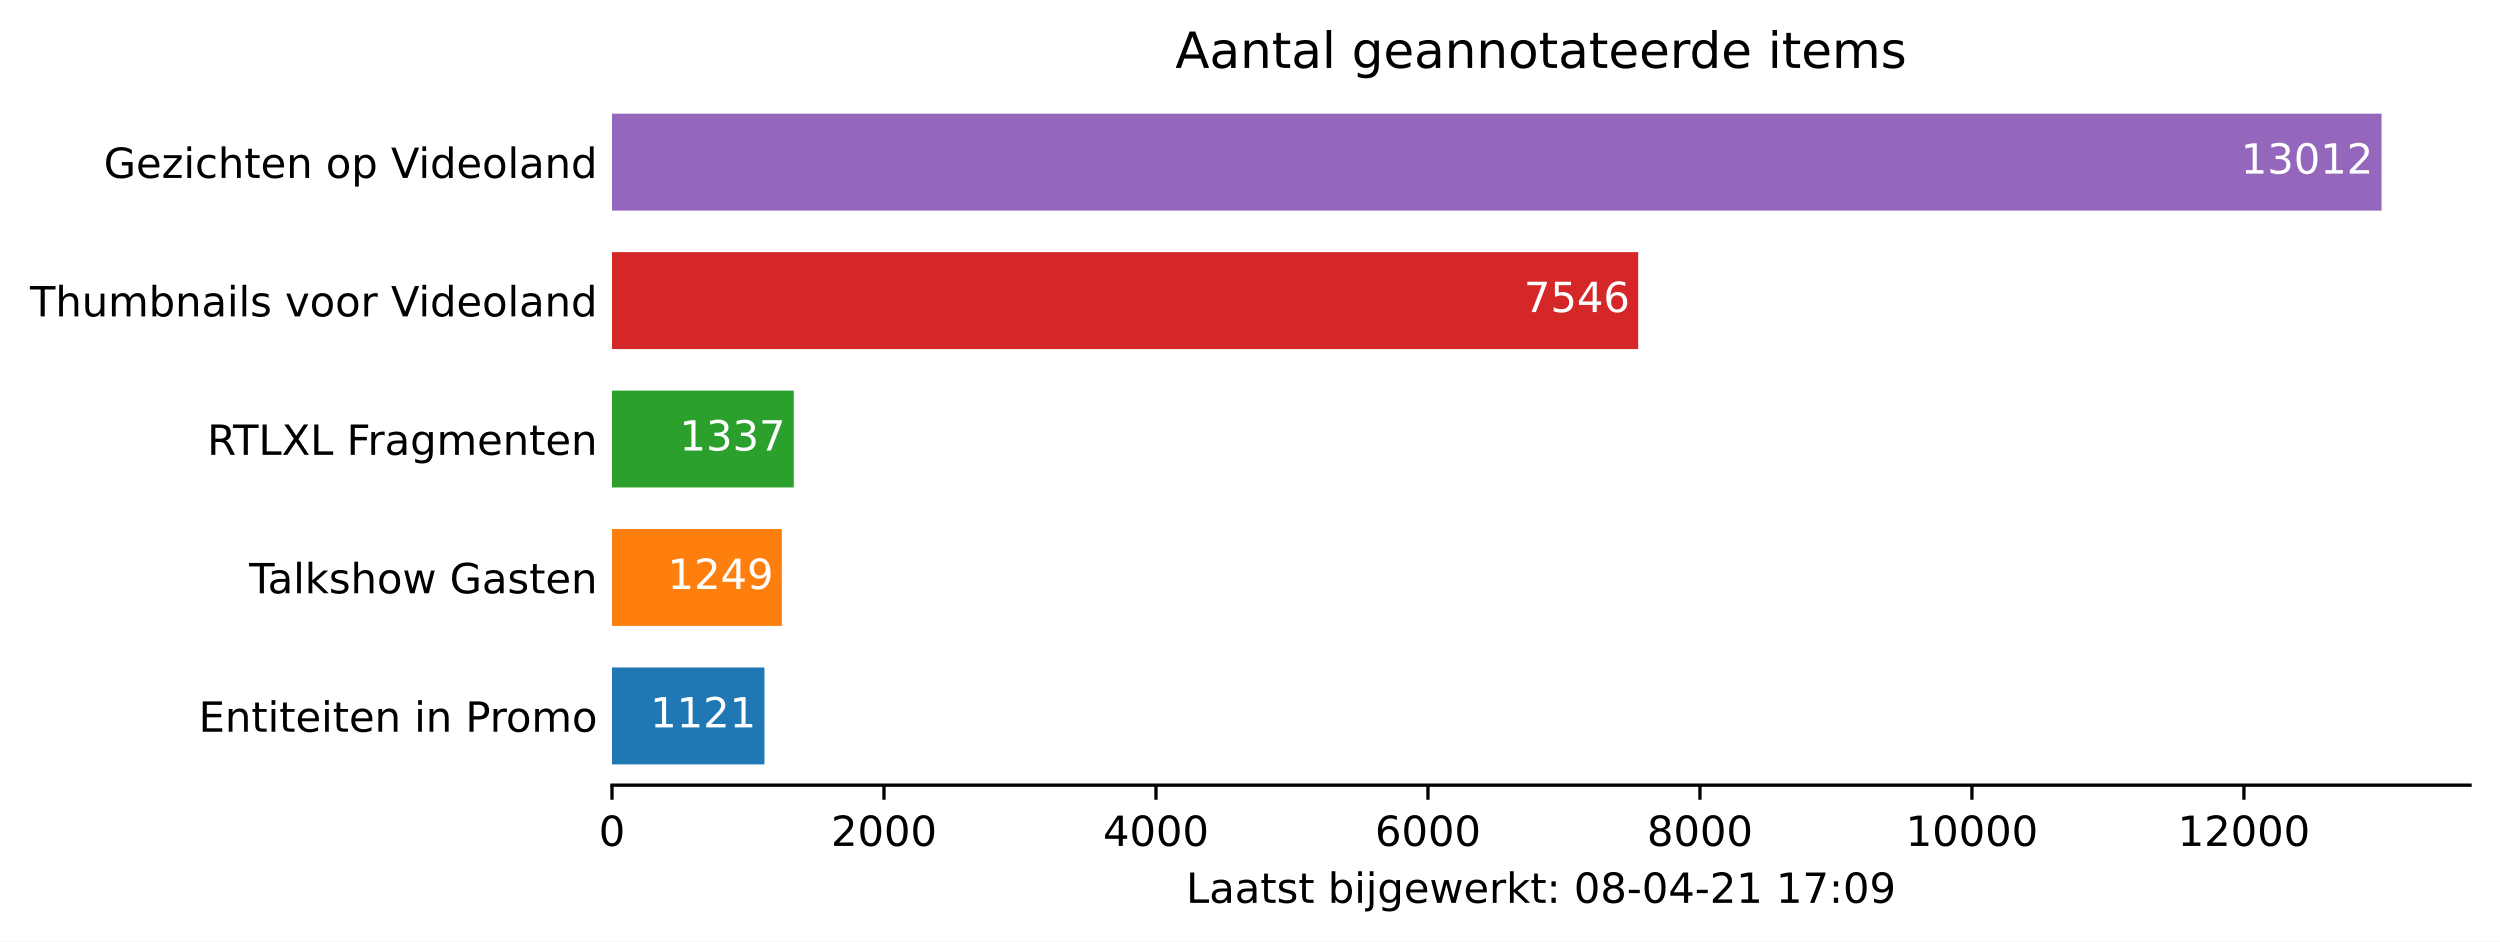
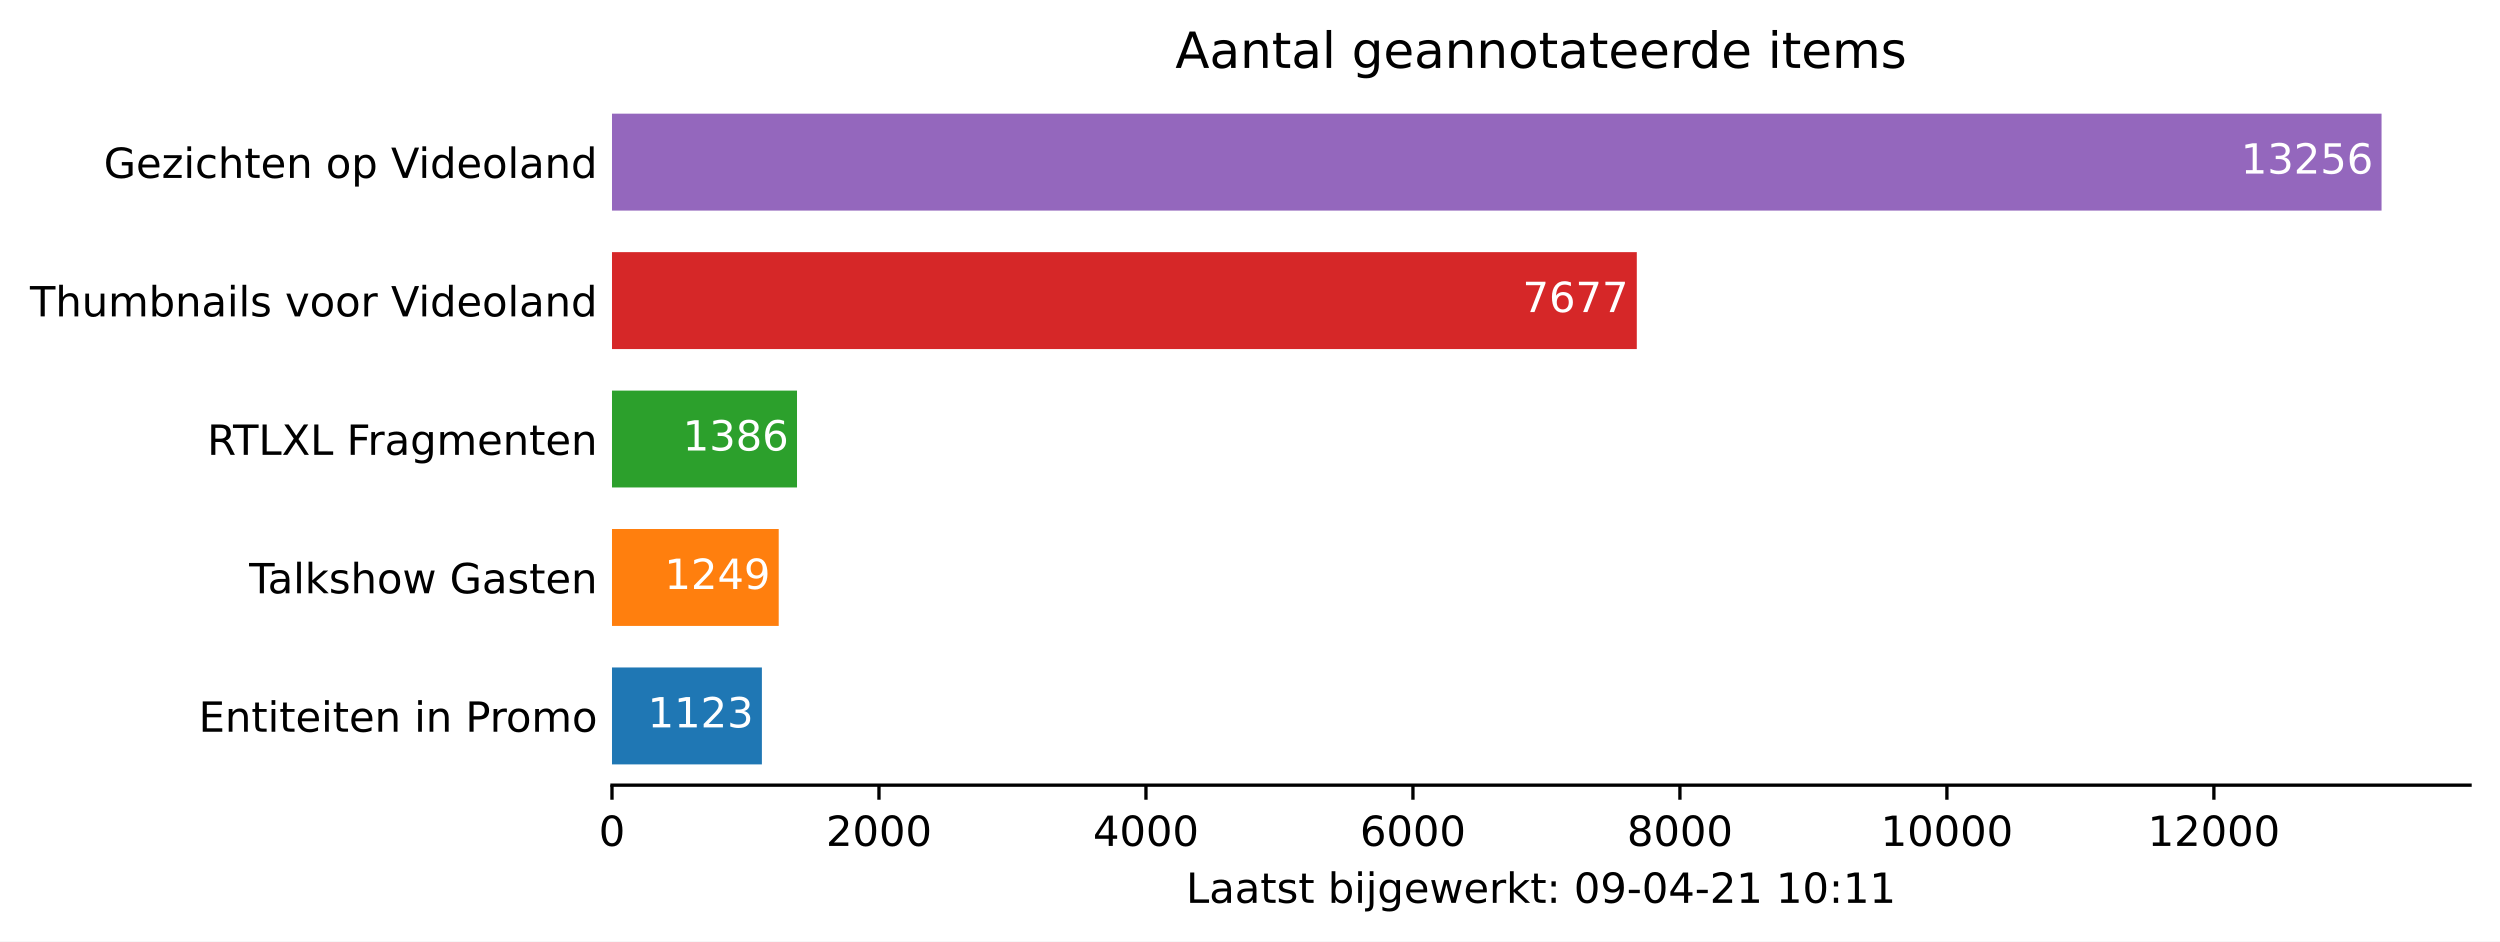
<svg xmlns="http://www.w3.org/2000/svg" xmlns:xlink="http://www.w3.org/1999/xlink" height="226.194pt" version="1.1" viewBox="0 0 600.633 226.194" width="600.633pt">
  <defs>
    <style type="text/css">*{stroke-linecap:butt;stroke-linejoin:round;}</style>
  </defs>
  <g id="figure_1">
    <g id="patch_1">
      <path d="M 0 226.194  L 600.633 226.194  L 600.633 0  L 0 0  z " style="fill:#ffffff;" />
    </g>
    <g id="axes_1">
      <g id="patch_2">
        <path d="M 147.033 188.638  L 593.433 188.638  L 593.433 22.318  L 147.033 22.318  z " style="fill:#ffffff;" />
      </g>
      <g id="patch_3">
-         <path clip-path="url(#pc94a359657)" d="M 147.033 183.649  L 183.659 183.649  L 183.659 160.364  L 147.033 160.364  z " style="fill:#1f77b4;" />
+         <path clip-path="url(#p5ee55d9b20)" d="M 147.033 183.649  L 183.049 183.649  L 183.049 160.364  L 147.033 160.364  z " style="fill:#1f77b4;" />
      </g>
      <g id="patch_4">
-         <path clip-path="url(#pc94a359657)" d="M 147.033 150.385  L 187.842 150.385  L 187.842 127.1  L 147.033 127.1  z " style="fill:#ff7f0e;" />
+         <path clip-path="url(#p5ee55d9b20)" d="M 147.033 150.385  L 187.09 150.385  L 187.09 127.1  L 147.033 127.1  z " style="fill:#ff7f0e;" />
      </g>
      <g id="patch_5">
-         <path clip-path="url(#pc94a359657)" d="M 147.033 117.121  L 190.717 117.121  L 190.717 93.836  L 147.033 93.836  z " style="fill:#2ca02c;" />
+         <path clip-path="url(#p5ee55d9b20)" d="M 147.033 117.121  L 191.484 117.121  L 191.484 93.836  L 147.033 93.836  z " style="fill:#2ca02c;" />
      </g>
      <g id="patch_6">
-         <path clip-path="url(#pc94a359657)" d="M 147.033 83.857  L 393.584 83.857  L 393.584 60.572  L 147.033 60.572  z " style="fill:#d62728;" />
+         <path clip-path="url(#p5ee55d9b20)" d="M 147.033 83.857  L 393.247 83.857  L 393.247 60.572  L 147.033 60.572  z " style="fill:#d62728;" />
      </g>
      <g id="patch_7">
-         <path clip-path="url(#pc94a359657)" d="M 147.033 50.593  L 572.176 50.593  L 572.176 27.308  L 147.033 27.308  z " style="fill:#9467bd;" />
+         <path clip-path="url(#p5ee55d9b20)" d="M 147.033 50.593  L 572.176 50.593  L 572.176 27.308  L 147.033 27.308  z " style="fill:#9467bd;" />
      </g>
      <g id="matplotlib.axis_1">
        <g id="xtick_1">
          <g id="line2d_1">
            <defs>
-               <path d="M 0 0  L 0 3.5  " id="mab0ccbe00b" style="stroke:#000000;stroke-width:0.8;" />
+               <path d="M 0 0  L 0 3.5  " id="mefc4950635" style="stroke:#000000;stroke-width:0.8;" />
            </defs>
            <g>
-               <use style="stroke:#000000;stroke-width:0.8;" x="147.033" xlink:href="#mab0ccbe00b" y="188.638" />
+               <use style="stroke:#000000;stroke-width:0.8;" x="147.033" xlink:href="#mefc4950635" y="188.638" />
            </g>
          </g>
          <g id="text_1">
            <g transform="translate(143.8516 203.2366)scale(0.1 -0.1)">
              <defs>
                <path d="M 2034 4250  Q 1547 4250 1301 3770  Q 1056 3291 1056 2328  Q 1056 1369 1301 889  Q 1547 409 2034 409  Q 2525 409 2770 889  Q 3016 1369 3016 2328  Q 3016 3291 2770 3770  Q 2525 4250 2034 4250  z M 2034 4750  Q 2819 4750 3233 4129  Q 3647 3509 3647 2328  Q 3647 1150 3233 529  Q 2819 -91 2034 -91  Q 1250 -91 836 529  Q 422 1150 422 2328  Q 422 3509 836 4129  Q 1250 4750 2034 4750  z " id="DejaVuSans-30" transform="scale(0.015625)" />
              </defs>
              <use xlink:href="#DejaVuSans-30" />
            </g>
          </g>
        </g>
        <g id="xtick_2">
          <g id="line2d_2">
            <g>
-               <use style="stroke:#000000;stroke-width:0.8;" x="212.379" xlink:href="#mab0ccbe00b" y="188.638" />
+               <use style="stroke:#000000;stroke-width:0.8;" x="211.176" xlink:href="#mefc4950635" y="188.638" />
            </g>
          </g>
          <g id="text_2">
-             <g transform="translate(199.6541 203.2366)scale(0.1 -0.1)">
+             <g transform="translate(198.4513 203.2366)scale(0.1 -0.1)">
              <defs>
                <path d="M 1228 531  L 3431 531  L 3431 0  L 469 0  L 469 531  Q 828 903 1448 1529  Q 2069 2156 2228 2338  Q 2531 2678 2651 2914  Q 2772 3150 2772 3378  Q 2772 3750 2511 3984  Q 2250 4219 1831 4219  Q 1534 4219 1204 4116  Q 875 4013 500 3803  L 500 4441  Q 881 4594 1212 4672  Q 1544 4750 1819 4750  Q 2544 4750 2975 4387  Q 3406 4025 3406 3419  Q 3406 3131 3298 2873  Q 3191 2616 2906 2266  Q 2828 2175 2409 1742  Q 1991 1309 1228 531  z " id="DejaVuSans-32" transform="scale(0.015625)" />
              </defs>
              <use xlink:href="#DejaVuSans-32" />
              <use x="63.623" xlink:href="#DejaVuSans-30" />
              <use x="127.246" xlink:href="#DejaVuSans-30" />
              <use x="190.869" xlink:href="#DejaVuSans-30" />
            </g>
          </g>
        </g>
        <g id="xtick_3">
          <g id="line2d_3">
            <g>
-               <use style="stroke:#000000;stroke-width:0.8;" x="277.725" xlink:href="#mab0ccbe00b" y="188.638" />
+               <use style="stroke:#000000;stroke-width:0.8;" x="275.32" xlink:href="#mefc4950635" y="188.638" />
            </g>
          </g>
          <g id="text_3">
-             <g transform="translate(265.0004 203.2366)scale(0.1 -0.1)">
+             <g transform="translate(262.5947 203.2366)scale(0.1 -0.1)">
              <defs>
                <path d="M 2419 4116  L 825 1625  L 2419 1625  L 2419 4116  z M 2253 4666  L 3047 4666  L 3047 1625  L 3713 1625  L 3713 1100  L 3047 1100  L 3047 0  L 2419 0  L 2419 1100  L 313 1100  L 313 1709  L 2253 4666  z " id="DejaVuSans-34" transform="scale(0.015625)" />
              </defs>
              <use xlink:href="#DejaVuSans-34" />
              <use x="63.623" xlink:href="#DejaVuSans-30" />
              <use x="127.246" xlink:href="#DejaVuSans-30" />
              <use x="190.869" xlink:href="#DejaVuSans-30" />
            </g>
          </g>
        </g>
        <g id="xtick_4">
          <g id="line2d_4">
            <g>
-               <use style="stroke:#000000;stroke-width:0.8;" x="343.072" xlink:href="#mab0ccbe00b" y="188.638" />
+               <use style="stroke:#000000;stroke-width:0.8;" x="339.463" xlink:href="#mefc4950635" y="188.638" />
            </g>
          </g>
          <g id="text_4">
-             <g transform="translate(330.3466 203.2366)scale(0.1 -0.1)">
+             <g transform="translate(326.7382 203.2366)scale(0.1 -0.1)">
              <defs>
                <path d="M 2113 2584  Q 1688 2584 1439 2293  Q 1191 2003 1191 1497  Q 1191 994 1439 701  Q 1688 409 2113 409  Q 2538 409 2786 701  Q 3034 994 3034 1497  Q 3034 2003 2786 2293  Q 2538 2584 2113 2584  z M 3366 4563  L 3366 3988  Q 3128 4100 2886 4159  Q 2644 4219 2406 4219  Q 1781 4219 1451 3797  Q 1122 3375 1075 2522  Q 1259 2794 1537 2939  Q 1816 3084 2150 3084  Q 2853 3084 3261 2657  Q 3669 2231 3669 1497  Q 3669 778 3244 343  Q 2819 -91 2113 -91  Q 1303 -91 875 529  Q 447 1150 447 2328  Q 447 3434 972 4092  Q 1497 4750 2381 4750  Q 2619 4750 2861 4703  Q 3103 4656 3366 4563  z " id="DejaVuSans-36" transform="scale(0.015625)" />
              </defs>
              <use xlink:href="#DejaVuSans-36" />
              <use x="63.623" xlink:href="#DejaVuSans-30" />
              <use x="127.246" xlink:href="#DejaVuSans-30" />
              <use x="190.869" xlink:href="#DejaVuSans-30" />
            </g>
          </g>
        </g>
        <g id="xtick_5">
          <g id="line2d_5">
            <g>
-               <use style="stroke:#000000;stroke-width:0.8;" x="408.418" xlink:href="#mab0ccbe00b" y="188.638" />
+               <use style="stroke:#000000;stroke-width:0.8;" x="403.607" xlink:href="#mefc4950635" y="188.638" />
            </g>
          </g>
          <g id="text_5">
-             <g transform="translate(395.6929 203.2366)scale(0.1 -0.1)">
+             <g transform="translate(390.8817 203.2366)scale(0.1 -0.1)">
              <defs>
                <path d="M 2034 2216  Q 1584 2216 1326 1975  Q 1069 1734 1069 1313  Q 1069 891 1326 650  Q 1584 409 2034 409  Q 2484 409 2743 651  Q 3003 894 3003 1313  Q 3003 1734 2745 1975  Q 2488 2216 2034 2216  z M 1403 2484  Q 997 2584 770 2862  Q 544 3141 544 3541  Q 544 4100 942 4425  Q 1341 4750 2034 4750  Q 2731 4750 3128 4425  Q 3525 4100 3525 3541  Q 3525 3141 3298 2862  Q 3072 2584 2669 2484  Q 3125 2378 3379 2068  Q 3634 1759 3634 1313  Q 3634 634 3220 271  Q 2806 -91 2034 -91  Q 1263 -91 848 271  Q 434 634 434 1313  Q 434 1759 690 2068  Q 947 2378 1403 2484  z M 1172 3481  Q 1172 3119 1398 2916  Q 1625 2713 2034 2713  Q 2441 2713 2670 2916  Q 2900 3119 2900 3481  Q 2900 3844 2670 4047  Q 2441 4250 2034 4250  Q 1625 4250 1398 4047  Q 1172 3844 1172 3481  z " id="DejaVuSans-38" transform="scale(0.015625)" />
              </defs>
              <use xlink:href="#DejaVuSans-38" />
              <use x="63.623" xlink:href="#DejaVuSans-30" />
              <use x="127.246" xlink:href="#DejaVuSans-30" />
              <use x="190.869" xlink:href="#DejaVuSans-30" />
            </g>
          </g>
        </g>
        <g id="xtick_6">
          <g id="line2d_6">
            <g>
-               <use style="stroke:#000000;stroke-width:0.8;" x="473.764" xlink:href="#mab0ccbe00b" y="188.638" />
+               <use style="stroke:#000000;stroke-width:0.8;" x="467.75" xlink:href="#mefc4950635" y="188.638" />
            </g>
          </g>
          <g id="text_6">
-             <g transform="translate(457.8579 203.2366)scale(0.1 -0.1)">
+             <g transform="translate(451.8439 203.2366)scale(0.1 -0.1)">
              <defs>
                <path d="M 794 531  L 1825 531  L 1825 4091  L 703 3866  L 703 4441  L 1819 4666  L 2450 4666  L 2450 531  L 3481 531  L 3481 0  L 794 0  L 794 531  z " id="DejaVuSans-31" transform="scale(0.015625)" />
              </defs>
              <use xlink:href="#DejaVuSans-31" />
              <use x="63.623" xlink:href="#DejaVuSans-30" />
              <use x="127.246" xlink:href="#DejaVuSans-30" />
              <use x="190.869" xlink:href="#DejaVuSans-30" />
              <use x="254.492" xlink:href="#DejaVuSans-30" />
            </g>
          </g>
        </g>
        <g id="xtick_7">
          <g id="line2d_7">
            <g>
-               <use style="stroke:#000000;stroke-width:0.8;" x="539.11" xlink:href="#mab0ccbe00b" y="188.638" />
+               <use style="stroke:#000000;stroke-width:0.8;" x="531.894" xlink:href="#mefc4950635" y="188.638" />
            </g>
          </g>
          <g id="text_7">
-             <g transform="translate(523.2042 203.2366)scale(0.1 -0.1)">
+             <g transform="translate(515.9873 203.2366)scale(0.1 -0.1)">
              <use xlink:href="#DejaVuSans-31" />
              <use x="63.623" xlink:href="#DejaVuSans-32" />
              <use x="127.246" xlink:href="#DejaVuSans-30" />
              <use x="190.869" xlink:href="#DejaVuSans-30" />
              <use x="254.492" xlink:href="#DejaVuSans-30" />
            </g>
          </g>
        </g>
        <g id="text_8">
          <g transform="translate(284.9578 216.9147)scale(0.1 -0.1)">
            <defs>
              <path d="M 628 4666  L 1259 4666  L 1259 531  L 3531 531  L 3531 0  L 628 0  L 628 4666  z " id="DejaVuSans-4c" transform="scale(0.015625)" />
              <path d="M 2194 1759  Q 1497 1759 1228 1600  Q 959 1441 959 1056  Q 959 750 1161 570  Q 1363 391 1709 391  Q 2188 391 2477 730  Q 2766 1069 2766 1631  L 2766 1759  L 2194 1759  z M 3341 1997  L 3341 0  L 2766 0  L 2766 531  Q 2569 213 2275 61  Q 1981 -91 1556 -91  Q 1019 -91 701 211  Q 384 513 384 1019  Q 384 1609 779 1909  Q 1175 2209 1959 2209  L 2766 2209  L 2766 2266  Q 2766 2663 2505 2880  Q 2244 3097 1772 3097  Q 1472 3097 1187 3025  Q 903 2953 641 2809  L 641 3341  Q 956 3463 1253 3523  Q 1550 3584 1831 3584  Q 2591 3584 2966 3190  Q 3341 2797 3341 1997  z " id="DejaVuSans-61" transform="scale(0.015625)" />
              <path d="M 1172 4494  L 1172 3500  L 2356 3500  L 2356 3053  L 1172 3053  L 1172 1153  Q 1172 725 1289 603  Q 1406 481 1766 481  L 2356 481  L 2356 0  L 1766 0  Q 1100 0 847 248  Q 594 497 594 1153  L 594 3053  L 172 3053  L 172 3500  L 594 3500  L 594 4494  L 1172 4494  z " id="DejaVuSans-74" transform="scale(0.015625)" />
              <path d="M 2834 3397  L 2834 2853  Q 2591 2978 2328 3040  Q 2066 3103 1784 3103  Q 1356 3103 1142 2972  Q 928 2841 928 2578  Q 928 2378 1081 2264  Q 1234 2150 1697 2047  L 1894 2003  Q 2506 1872 2764 1633  Q 3022 1394 3022 966  Q 3022 478 2636 193  Q 2250 -91 1575 -91  Q 1294 -91 989 -36  Q 684 19 347 128  L 347 722  Q 666 556 975 473  Q 1284 391 1588 391  Q 1994 391 2212 530  Q 2431 669 2431 922  Q 2431 1156 2273 1281  Q 2116 1406 1581 1522  L 1381 1569  Q 847 1681 609 1914  Q 372 2147 372 2553  Q 372 3047 722 3315  Q 1072 3584 1716 3584  Q 2034 3584 2315 3537  Q 2597 3491 2834 3397  z " id="DejaVuSans-73" transform="scale(0.015625)" />
              <path id="DejaVuSans-20" transform="scale(0.015625)" />
              <path d="M 3116 1747  Q 3116 2381 2855 2742  Q 2594 3103 2138 3103  Q 1681 3103 1420 2742  Q 1159 2381 1159 1747  Q 1159 1113 1420 752  Q 1681 391 2138 391  Q 2594 391 2855 752  Q 3116 1113 3116 1747  z M 1159 2969  Q 1341 3281 1617 3432  Q 1894 3584 2278 3584  Q 2916 3584 3314 3078  Q 3713 2572 3713 1747  Q 3713 922 3314 415  Q 2916 -91 2278 -91  Q 1894 -91 1617 61  Q 1341 213 1159 525  L 1159 0  L 581 0  L 581 4863  L 1159 4863  L 1159 2969  z " id="DejaVuSans-62" transform="scale(0.015625)" />
              <path d="M 603 3500  L 1178 3500  L 1178 0  L 603 0  L 603 3500  z M 603 4863  L 1178 4863  L 1178 4134  L 603 4134  L 603 4863  z " id="DejaVuSans-69" transform="scale(0.015625)" />
              <path d="M 603 3500  L 1178 3500  L 1178 -63  Q 1178 -731 923 -1031  Q 669 -1331 103 -1331  L -116 -1331  L -116 -844  L 38 -844  Q 366 -844 484 -692  Q 603 -541 603 -63  L 603 3500  z M 603 4863  L 1178 4863  L 1178 4134  L 603 4134  L 603 4863  z " id="DejaVuSans-6a" transform="scale(0.015625)" />
              <path d="M 2906 1791  Q 2906 2416 2648 2759  Q 2391 3103 1925 3103  Q 1463 3103 1205 2759  Q 947 2416 947 1791  Q 947 1169 1205 825  Q 1463 481 1925 481  Q 2391 481 2648 825  Q 2906 1169 2906 1791  z M 3481 434  Q 3481 -459 3084 -895  Q 2688 -1331 1869 -1331  Q 1566 -1331 1297 -1286  Q 1028 -1241 775 -1147  L 775 -588  Q 1028 -725 1275 -790  Q 1522 -856 1778 -856  Q 2344 -856 2625 -561  Q 2906 -266 2906 331  L 2906 616  Q 2728 306 2450 153  Q 2172 0 1784 0  Q 1141 0 747 490  Q 353 981 353 1791  Q 353 2603 747 3093  Q 1141 3584 1784 3584  Q 2172 3584 2450 3431  Q 2728 3278 2906 2969  L 2906 3500  L 3481 3500  L 3481 434  z " id="DejaVuSans-67" transform="scale(0.015625)" />
              <path d="M 3597 1894  L 3597 1613  L 953 1613  Q 991 1019 1311 708  Q 1631 397 2203 397  Q 2534 397 2845 478  Q 3156 559 3463 722  L 3463 178  Q 3153 47 2828 -22  Q 2503 -91 2169 -91  Q 1331 -91 842 396  Q 353 884 353 1716  Q 353 2575 817 3079  Q 1281 3584 2069 3584  Q 2775 3584 3186 3129  Q 3597 2675 3597 1894  z M 3022 2063  Q 3016 2534 2758 2815  Q 2500 3097 2075 3097  Q 1594 3097 1305 2825  Q 1016 2553 972 2059  L 3022 2063  z " id="DejaVuSans-65" transform="scale(0.015625)" />
              <path d="M 269 3500  L 844 3500  L 1563 769  L 2278 3500  L 2956 3500  L 3675 769  L 4391 3500  L 4966 3500  L 4050 0  L 3372 0  L 2619 2869  L 1863 0  L 1184 0  L 269 3500  z " id="DejaVuSans-77" transform="scale(0.015625)" />
              <path d="M 2631 2963  Q 2534 3019 2420 3045  Q 2306 3072 2169 3072  Q 1681 3072 1420 2755  Q 1159 2438 1159 1844  L 1159 0  L 581 0  L 581 3500  L 1159 3500  L 1159 2956  Q 1341 3275 1631 3429  Q 1922 3584 2338 3584  Q 2397 3584 2469 3576  Q 2541 3569 2628 3553  L 2631 2963  z " id="DejaVuSans-72" transform="scale(0.015625)" />
              <path d="M 581 4863  L 1159 4863  L 1159 1991  L 2875 3500  L 3609 3500  L 1753 1863  L 3688 0  L 2938 0  L 1159 1709  L 1159 0  L 581 0  L 581 4863  z " id="DejaVuSans-6b" transform="scale(0.015625)" />
              <path d="M 750 794  L 1409 794  L 1409 0  L 750 0  L 750 794  z M 750 3309  L 1409 3309  L 1409 2516  L 750 2516  L 750 3309  z " id="DejaVuSans-3a" transform="scale(0.015625)" />
+               <path d="M 703 97  L 703 672  Q 941 559 1184 500  Q 1428 441 1663 441  Q 2288 441 2617 861  Q 2947 1281 2994 2138  Q 2813 1869 2534 1725  Q 2256 1581 1919 1581  Q 1219 1581 811 2004  Q 403 2428 403 3163  Q 403 3881 828 4315  Q 1253 4750 1959 4750  Q 2769 4750 3195 4129  Q 3622 3509 3622 2328  Q 3622 1225 3098 567  Q 2575 -91 1691 -91  Q 1453 -91 1209 -44  Q 966 3 703 97  z M 1959 2075  Q 2384 2075 2632 2365  Q 2881 2656 2881 3163  Q 2881 3666 2632 3958  Q 2384 4250 1959 4250  Q 1534 4250 1286 3958  Q 1038 3666 1038 3163  Q 1038 2656 1286 2365  Q 1534 2075 1959 2075  z " id="DejaVuSans-39" transform="scale(0.015625)" />
              <path d="M 313 2009  L 1997 2009  L 1997 1497  L 313 1497  L 313 2009  z " id="DejaVuSans-2d" transform="scale(0.015625)" />
-               <path d="M 525 4666  L 3525 4666  L 3525 4397  L 1831 0  L 1172 0  L 2766 4134  L 525 4134  L 525 4666  z " id="DejaVuSans-37" transform="scale(0.015625)" />
-               <path d="M 703 97  L 703 672  Q 941 559 1184 500  Q 1428 441 1663 441  Q 2288 441 2617 861  Q 2947 1281 2994 2138  Q 2813 1869 2534 1725  Q 2256 1581 1919 1581  Q 1219 1581 811 2004  Q 403 2428 403 3163  Q 403 3881 828 4315  Q 1253 4750 1959 4750  Q 2769 4750 3195 4129  Q 3622 3509 3622 2328  Q 3622 1225 3098 567  Q 2575 -91 1691 -91  Q 1453 -91 1209 -44  Q 966 3 703 97  z M 1959 2075  Q 2384 2075 2632 2365  Q 2881 2656 2881 3163  Q 2881 3666 2632 3958  Q 2384 4250 1959 4250  Q 1534 4250 1286 3958  Q 1038 3666 1038 3163  Q 1038 2656 1286 2365  Q 1534 2075 1959 2075  z " id="DejaVuSans-39" transform="scale(0.015625)" />
            </defs>
            <use xlink:href="#DejaVuSans-4c" />
            <use x="55.713" xlink:href="#DejaVuSans-61" />
            <use x="116.992" xlink:href="#DejaVuSans-61" />
            <use x="178.271" xlink:href="#DejaVuSans-74" />
            <use x="217.48" xlink:href="#DejaVuSans-73" />
            <use x="269.58" xlink:href="#DejaVuSans-74" />
            <use x="308.789" xlink:href="#DejaVuSans-20" />
            <use x="340.576" xlink:href="#DejaVuSans-62" />
            <use x="404.053" xlink:href="#DejaVuSans-69" />
            <use x="431.836" xlink:href="#DejaVuSans-6a" />
            <use x="459.619" xlink:href="#DejaVuSans-67" />
            <use x="523.096" xlink:href="#DejaVuSans-65" />
            <use x="584.619" xlink:href="#DejaVuSans-77" />
            <use x="666.406" xlink:href="#DejaVuSans-65" />
            <use x="727.93" xlink:href="#DejaVuSans-72" />
            <use x="769.043" xlink:href="#DejaVuSans-6b" />
            <use x="826.953" xlink:href="#DejaVuSans-74" />
            <use x="866.162" xlink:href="#DejaVuSans-3a" />
            <use x="899.854" xlink:href="#DejaVuSans-20" />
            <use x="931.641" xlink:href="#DejaVuSans-30" />
-             <use x="995.264" xlink:href="#DejaVuSans-38" />
+             <use x="995.264" xlink:href="#DejaVuSans-39" />
            <use x="1058.887" xlink:href="#DejaVuSans-2d" />
            <use x="1094.971" xlink:href="#DejaVuSans-30" />
            <use x="1158.594" xlink:href="#DejaVuSans-34" />
            <use x="1222.217" xlink:href="#DejaVuSans-2d" />
            <use x="1258.301" xlink:href="#DejaVuSans-32" />
            <use x="1321.924" xlink:href="#DejaVuSans-31" />
            <use x="1385.547" xlink:href="#DejaVuSans-20" />
            <use x="1417.334" xlink:href="#DejaVuSans-31" />
-             <use x="1480.957" xlink:href="#DejaVuSans-37" />
+             <use x="1480.957" xlink:href="#DejaVuSans-30" />
            <use x="1544.58" xlink:href="#DejaVuSans-3a" />
-             <use x="1578.271" xlink:href="#DejaVuSans-30" />
-             <use x="1641.895" xlink:href="#DejaVuSans-39" />
+             <use x="1578.271" xlink:href="#DejaVuSans-31" />
+             <use x="1641.895" xlink:href="#DejaVuSans-31" />
          </g>
        </g>
      </g>
      <g id="matplotlib.axis_2">
        <g id="ytick_1">
          <g id="line2d_8" />
          <g id="text_9">
            <g transform="translate(47.725 175.8053)scale(0.1 -0.1)">
              <defs>
                <path d="M 628 4666  L 3578 4666  L 3578 4134  L 1259 4134  L 1259 2753  L 3481 2753  L 3481 2222  L 1259 2222  L 1259 531  L 3634 531  L 3634 0  L 628 0  L 628 4666  z " id="DejaVuSans-45" transform="scale(0.015625)" />
                <path d="M 3513 2113  L 3513 0  L 2938 0  L 2938 2094  Q 2938 2591 2744 2837  Q 2550 3084 2163 3084  Q 1697 3084 1428 2787  Q 1159 2491 1159 1978  L 1159 0  L 581 0  L 581 3500  L 1159 3500  L 1159 2956  Q 1366 3272 1645 3428  Q 1925 3584 2291 3584  Q 2894 3584 3203 3211  Q 3513 2838 3513 2113  z " id="DejaVuSans-6e" transform="scale(0.015625)" />
                <path d="M 1259 4147  L 1259 2394  L 2053 2394  Q 2494 2394 2734 2622  Q 2975 2850 2975 3272  Q 2975 3691 2734 3919  Q 2494 4147 2053 4147  L 1259 4147  z M 628 4666  L 2053 4666  Q 2838 4666 3239 4311  Q 3641 3956 3641 3272  Q 3641 2581 3239 2228  Q 2838 1875 2053 1875  L 1259 1875  L 1259 0  L 628 0  L 628 4666  z " id="DejaVuSans-50" transform="scale(0.015625)" />
                <path d="M 1959 3097  Q 1497 3097 1228 2736  Q 959 2375 959 1747  Q 959 1119 1226 758  Q 1494 397 1959 397  Q 2419 397 2687 759  Q 2956 1122 2956 1747  Q 2956 2369 2687 2733  Q 2419 3097 1959 3097  z M 1959 3584  Q 2709 3584 3137 3096  Q 3566 2609 3566 1747  Q 3566 888 3137 398  Q 2709 -91 1959 -91  Q 1206 -91 779 398  Q 353 888 353 1747  Q 353 2609 779 3096  Q 1206 3584 1959 3584  z " id="DejaVuSans-6f" transform="scale(0.015625)" />
                <path d="M 3328 2828  Q 3544 3216 3844 3400  Q 4144 3584 4550 3584  Q 5097 3584 5394 3201  Q 5691 2819 5691 2113  L 5691 0  L 5113 0  L 5113 2094  Q 5113 2597 4934 2840  Q 4756 3084 4391 3084  Q 3944 3084 3684 2787  Q 3425 2491 3425 1978  L 3425 0  L 2847 0  L 2847 2094  Q 2847 2600 2669 2842  Q 2491 3084 2119 3084  Q 1678 3084 1418 2786  Q 1159 2488 1159 1978  L 1159 0  L 581 0  L 581 3500  L 1159 3500  L 1159 2956  Q 1356 3278 1631 3431  Q 1906 3584 2284 3584  Q 2666 3584 2933 3390  Q 3200 3197 3328 2828  z " id="DejaVuSans-6d" transform="scale(0.015625)" />
              </defs>
              <use xlink:href="#DejaVuSans-45" />
              <use x="63.184" xlink:href="#DejaVuSans-6e" />
              <use x="126.562" xlink:href="#DejaVuSans-74" />
              <use x="165.771" xlink:href="#DejaVuSans-69" />
              <use x="193.555" xlink:href="#DejaVuSans-74" />
              <use x="232.764" xlink:href="#DejaVuSans-65" />
              <use x="294.287" xlink:href="#DejaVuSans-69" />
              <use x="322.07" xlink:href="#DejaVuSans-74" />
              <use x="361.279" xlink:href="#DejaVuSans-65" />
              <use x="422.803" xlink:href="#DejaVuSans-6e" />
              <use x="486.182" xlink:href="#DejaVuSans-20" />
              <use x="517.969" xlink:href="#DejaVuSans-69" />
              <use x="545.752" xlink:href="#DejaVuSans-6e" />
              <use x="609.131" xlink:href="#DejaVuSans-20" />
              <use x="640.918" xlink:href="#DejaVuSans-50" />
              <use x="699.471" xlink:href="#DejaVuSans-72" />
              <use x="738.334" xlink:href="#DejaVuSans-6f" />
              <use x="799.516" xlink:href="#DejaVuSans-6d" />
              <use x="896.928" xlink:href="#DejaVuSans-6f" />
            </g>
          </g>
        </g>
        <g id="ytick_2">
          <g id="line2d_9" />
          <g id="text_10">
            <g transform="translate(59.85938 142.5413)scale(0.1 -0.1)">
              <defs>
                <path d="M -19 4666  L 3928 4666  L 3928 4134  L 2272 4134  L 2272 0  L 1638 0  L 1638 4134  L -19 4134  L -19 4666  z " id="DejaVuSans-54" transform="scale(0.015625)" />
                <path d="M 603 4863  L 1178 4863  L 1178 0  L 603 0  L 603 4863  z " id="DejaVuSans-6c" transform="scale(0.015625)" />
                <path d="M 3513 2113  L 3513 0  L 2938 0  L 2938 2094  Q 2938 2591 2744 2837  Q 2550 3084 2163 3084  Q 1697 3084 1428 2787  Q 1159 2491 1159 1978  L 1159 0  L 581 0  L 581 4863  L 1159 4863  L 1159 2956  Q 1366 3272 1645 3428  Q 1925 3584 2291 3584  Q 2894 3584 3203 3211  Q 3513 2838 3513 2113  z " id="DejaVuSans-68" transform="scale(0.015625)" />
                <path d="M 3809 666  L 3809 1919  L 2778 1919  L 2778 2438  L 4434 2438  L 4434 434  Q 4069 175 3628 42  Q 3188 -91 2688 -91  Q 1594 -91 976 548  Q 359 1188 359 2328  Q 359 3472 976 4111  Q 1594 4750 2688 4750  Q 3144 4750 3555 4637  Q 3966 4525 4313 4306  L 4313 3634  Q 3963 3931 3569 4081  Q 3175 4231 2741 4231  Q 1884 4231 1454 3753  Q 1025 3275 1025 2328  Q 1025 1384 1454 906  Q 1884 428 2741 428  Q 3075 428 3337 486  Q 3600 544 3809 666  z " id="DejaVuSans-47" transform="scale(0.015625)" />
              </defs>
              <use xlink:href="#DejaVuSans-54" />
              <use x="44.584" xlink:href="#DejaVuSans-61" />
              <use x="105.863" xlink:href="#DejaVuSans-6c" />
              <use x="133.646" xlink:href="#DejaVuSans-6b" />
              <use x="191.557" xlink:href="#DejaVuSans-73" />
              <use x="243.656" xlink:href="#DejaVuSans-68" />
              <use x="307.035" xlink:href="#DejaVuSans-6f" />
              <use x="368.217" xlink:href="#DejaVuSans-77" />
              <use x="450.004" xlink:href="#DejaVuSans-20" />
              <use x="481.791" xlink:href="#DejaVuSans-47" />
              <use x="559.281" xlink:href="#DejaVuSans-61" />
              <use x="620.561" xlink:href="#DejaVuSans-73" />
              <use x="672.66" xlink:href="#DejaVuSans-74" />
              <use x="711.869" xlink:href="#DejaVuSans-65" />
              <use x="773.393" xlink:href="#DejaVuSans-6e" />
            </g>
          </g>
        </g>
        <g id="ytick_3">
          <g id="line2d_10" />
          <g id="text_11">
            <g transform="translate(49.77344 109.2773)scale(0.1 -0.1)">
              <defs>
                <path d="M 2841 2188  Q 3044 2119 3236 1894  Q 3428 1669 3622 1275  L 4263 0  L 3584 0  L 2988 1197  Q 2756 1666 2539 1819  Q 2322 1972 1947 1972  L 1259 1972  L 1259 0  L 628 0  L 628 4666  L 2053 4666  Q 2853 4666 3247 4331  Q 3641 3997 3641 3322  Q 3641 2881 3436 2590  Q 3231 2300 2841 2188  z M 1259 4147  L 1259 2491  L 2053 2491  Q 2509 2491 2742 2702  Q 2975 2913 2975 3322  Q 2975 3731 2742 3939  Q 2509 4147 2053 4147  L 1259 4147  z " id="DejaVuSans-52" transform="scale(0.015625)" />
                <path d="M 403 4666  L 1081 4666  L 2241 2931  L 3406 4666  L 4084 4666  L 2584 2425  L 4184 0  L 3506 0  L 2194 1984  L 872 0  L 191 0  L 1856 2491  L 403 4666  z " id="DejaVuSans-58" transform="scale(0.015625)" />
                <path d="M 628 4666  L 3309 4666  L 3309 4134  L 1259 4134  L 1259 2759  L 3109 2759  L 3109 2228  L 1259 2228  L 1259 0  L 628 0  L 628 4666  z " id="DejaVuSans-46" transform="scale(0.015625)" />
              </defs>
              <use xlink:href="#DejaVuSans-52" />
              <use x="62.232" xlink:href="#DejaVuSans-54" />
              <use x="123.316" xlink:href="#DejaVuSans-4c" />
              <use x="179.029" xlink:href="#DejaVuSans-58" />
              <use x="247.535" xlink:href="#DejaVuSans-4c" />
              <use x="303.248" xlink:href="#DejaVuSans-20" />
              <use x="335.035" xlink:href="#DejaVuSans-46" />
              <use x="385.305" xlink:href="#DejaVuSans-72" />
              <use x="426.418" xlink:href="#DejaVuSans-61" />
              <use x="487.697" xlink:href="#DejaVuSans-67" />
              <use x="551.174" xlink:href="#DejaVuSans-6d" />
              <use x="648.586" xlink:href="#DejaVuSans-65" />
              <use x="710.109" xlink:href="#DejaVuSans-6e" />
              <use x="773.488" xlink:href="#DejaVuSans-74" />
              <use x="812.697" xlink:href="#DejaVuSans-65" />
              <use x="874.221" xlink:href="#DejaVuSans-6e" />
            </g>
          </g>
        </g>
        <g id="ytick_4">
          <g id="line2d_11" />
          <g id="text_12">
            <g transform="translate(7.2 76.01334)scale(0.1 -0.1)">
              <defs>
                <path d="M 544 1381  L 544 3500  L 1119 3500  L 1119 1403  Q 1119 906 1312 657  Q 1506 409 1894 409  Q 2359 409 2629 706  Q 2900 1003 2900 1516  L 2900 3500  L 3475 3500  L 3475 0  L 2900 0  L 2900 538  Q 2691 219 2414 64  Q 2138 -91 1772 -91  Q 1169 -91 856 284  Q 544 659 544 1381  z M 1991 3584  L 1991 3584  z " id="DejaVuSans-75" transform="scale(0.015625)" />
                <path d="M 191 3500  L 800 3500  L 1894 563  L 2988 3500  L 3597 3500  L 2284 0  L 1503 0  L 191 3500  z " id="DejaVuSans-76" transform="scale(0.015625)" />
                <path d="M 1831 0  L 50 4666  L 709 4666  L 2188 738  L 3669 4666  L 4325 4666  L 2547 0  L 1831 0  z " id="DejaVuSans-56" transform="scale(0.015625)" />
                <path d="M 2906 2969  L 2906 4863  L 3481 4863  L 3481 0  L 2906 0  L 2906 525  Q 2725 213 2448 61  Q 2172 -91 1784 -91  Q 1150 -91 751 415  Q 353 922 353 1747  Q 353 2572 751 3078  Q 1150 3584 1784 3584  Q 2172 3584 2448 3432  Q 2725 3281 2906 2969  z M 947 1747  Q 947 1113 1208 752  Q 1469 391 1925 391  Q 2381 391 2643 752  Q 2906 1113 2906 1747  Q 2906 2381 2643 2742  Q 2381 3103 1925 3103  Q 1469 3103 1208 2742  Q 947 2381 947 1747  z " id="DejaVuSans-64" transform="scale(0.015625)" />
              </defs>
              <use xlink:href="#DejaVuSans-54" />
              <use x="61.084" xlink:href="#DejaVuSans-68" />
              <use x="124.463" xlink:href="#DejaVuSans-75" />
              <use x="187.842" xlink:href="#DejaVuSans-6d" />
              <use x="285.254" xlink:href="#DejaVuSans-62" />
              <use x="348.73" xlink:href="#DejaVuSans-6e" />
              <use x="412.109" xlink:href="#DejaVuSans-61" />
              <use x="473.389" xlink:href="#DejaVuSans-69" />
              <use x="501.172" xlink:href="#DejaVuSans-6c" />
              <use x="528.955" xlink:href="#DejaVuSans-73" />
              <use x="581.055" xlink:href="#DejaVuSans-20" />
              <use x="612.842" xlink:href="#DejaVuSans-76" />
              <use x="672.021" xlink:href="#DejaVuSans-6f" />
              <use x="733.203" xlink:href="#DejaVuSans-6f" />
              <use x="794.385" xlink:href="#DejaVuSans-72" />
              <use x="835.498" xlink:href="#DejaVuSans-20" />
              <use x="867.285" xlink:href="#DejaVuSans-56" />
              <use x="933.443" xlink:href="#DejaVuSans-69" />
              <use x="961.227" xlink:href="#DejaVuSans-64" />
              <use x="1024.703" xlink:href="#DejaVuSans-65" />
              <use x="1086.227" xlink:href="#DejaVuSans-6f" />
              <use x="1147.408" xlink:href="#DejaVuSans-6c" />
              <use x="1175.191" xlink:href="#DejaVuSans-61" />
              <use x="1236.471" xlink:href="#DejaVuSans-6e" />
              <use x="1299.85" xlink:href="#DejaVuSans-64" />
            </g>
          </g>
        </g>
        <g id="ytick_5">
          <g id="line2d_12" />
          <g id="text_13">
            <g transform="translate(24.92813 42.74934)scale(0.1 -0.1)">
              <defs>
                <path d="M 353 3500  L 3084 3500  L 3084 2975  L 922 459  L 3084 459  L 3084 0  L 275 0  L 275 525  L 2438 3041  L 353 3041  L 353 3500  z " id="DejaVuSans-7a" transform="scale(0.015625)" />
                <path d="M 3122 3366  L 3122 2828  Q 2878 2963 2633 3030  Q 2388 3097 2138 3097  Q 1578 3097 1268 2742  Q 959 2388 959 1747  Q 959 1106 1268 751  Q 1578 397 2138 397  Q 2388 397 2633 464  Q 2878 531 3122 666  L 3122 134  Q 2881 22 2623 -34  Q 2366 -91 2075 -91  Q 1284 -91 818 406  Q 353 903 353 1747  Q 353 2603 823 3093  Q 1294 3584 2113 3584  Q 2378 3584 2631 3529  Q 2884 3475 3122 3366  z " id="DejaVuSans-63" transform="scale(0.015625)" />
                <path d="M 1159 525  L 1159 -1331  L 581 -1331  L 581 3500  L 1159 3500  L 1159 2969  Q 1341 3281 1617 3432  Q 1894 3584 2278 3584  Q 2916 3584 3314 3078  Q 3713 2572 3713 1747  Q 3713 922 3314 415  Q 2916 -91 2278 -91  Q 1894 -91 1617 61  Q 1341 213 1159 525  z M 3116 1747  Q 3116 2381 2855 2742  Q 2594 3103 2138 3103  Q 1681 3103 1420 2742  Q 1159 2381 1159 1747  Q 1159 1113 1420 752  Q 1681 391 2138 391  Q 2594 391 2855 752  Q 3116 1113 3116 1747  z " id="DejaVuSans-70" transform="scale(0.015625)" />
              </defs>
              <use xlink:href="#DejaVuSans-47" />
              <use x="77.49" xlink:href="#DejaVuSans-65" />
              <use x="139.014" xlink:href="#DejaVuSans-7a" />
              <use x="191.504" xlink:href="#DejaVuSans-69" />
              <use x="219.287" xlink:href="#DejaVuSans-63" />
              <use x="274.268" xlink:href="#DejaVuSans-68" />
              <use x="337.646" xlink:href="#DejaVuSans-74" />
              <use x="376.855" xlink:href="#DejaVuSans-65" />
              <use x="438.379" xlink:href="#DejaVuSans-6e" />
              <use x="501.758" xlink:href="#DejaVuSans-20" />
              <use x="533.545" xlink:href="#DejaVuSans-6f" />
              <use x="594.727" xlink:href="#DejaVuSans-70" />
              <use x="658.203" xlink:href="#DejaVuSans-20" />
              <use x="689.99" xlink:href="#DejaVuSans-56" />
              <use x="756.148" xlink:href="#DejaVuSans-69" />
              <use x="783.932" xlink:href="#DejaVuSans-64" />
              <use x="847.408" xlink:href="#DejaVuSans-65" />
              <use x="908.932" xlink:href="#DejaVuSans-6f" />
              <use x="970.113" xlink:href="#DejaVuSans-6c" />
              <use x="997.896" xlink:href="#DejaVuSans-61" />
              <use x="1059.176" xlink:href="#DejaVuSans-6e" />
              <use x="1122.555" xlink:href="#DejaVuSans-64" />
            </g>
          </g>
        </g>
      </g>
      <g id="patch_8">
        <path d="M 147.033 188.638  L 593.433 188.638  " style="fill:none;stroke:#000000;stroke-linecap:square;stroke-linejoin:miter;stroke-width:0.8;" />
      </g>
      <g id="text_14">
-         <g style="fill:#ffffff;" transform="translate(156.2094 174.7655)scale(0.1 -0.1)">
+         <g style="fill:#ffffff;" transform="translate(155.5994 174.7655)scale(0.1 -0.1)">
+           <defs>
+             <path d="M 2597 2516  Q 3050 2419 3304 2112  Q 3559 1806 3559 1356  Q 3559 666 3084 287  Q 2609 -91 1734 -91  Q 1441 -91 1130 -33  Q 819 25 488 141  L 488 750  Q 750 597 1062 519  Q 1375 441 1716 441  Q 2309 441 2620 675  Q 2931 909 2931 1356  Q 2931 1769 2642 2001  Q 2353 2234 1838 2234  L 1294 2234  L 1294 2753  L 1863 2753  Q 2328 2753 2575 2939  Q 2822 3125 2822 3475  Q 2822 3834 2567 4026  Q 2313 4219 1838 4219  Q 1578 4219 1281 4162  Q 984 4106 628 3988  L 628 4550  Q 988 4650 1302 4700  Q 1616 4750 1894 4750  Q 2613 4750 3031 4423  Q 3450 4097 3450 3541  Q 3450 3153 3228 2886  Q 3006 2619 2597 2516  z " id="DejaVuSans-33" transform="scale(0.015625)" />
+           </defs>
          <use xlink:href="#DejaVuSans-31" />
          <use x="63.623" xlink:href="#DejaVuSans-31" />
          <use x="127.246" xlink:href="#DejaVuSans-32" />
-           <use x="190.869" xlink:href="#DejaVuSans-31" />
+           <use x="190.869" xlink:href="#DejaVuSans-33" />
        </g>
      </g>
      <g id="text_15">
-         <g style="fill:#ffffff;" transform="translate(160.3916 141.5015)scale(0.1 -0.1)">
+         <g style="fill:#ffffff;" transform="translate(159.6404 141.5015)scale(0.1 -0.1)">
          <use xlink:href="#DejaVuSans-31" />
          <use x="63.623" xlink:href="#DejaVuSans-32" />
          <use x="127.246" xlink:href="#DejaVuSans-34" />
          <use x="190.869" xlink:href="#DejaVuSans-39" />
        </g>
      </g>
      <g id="text_16">
-         <g style="fill:#ffffff;" transform="translate(163.2668 108.2375)scale(0.1 -0.1)">
+         <g style="fill:#ffffff;" transform="translate(164.0342 108.2375)scale(0.1 -0.1)">
+           <use xlink:href="#DejaVuSans-31" />
+           <use x="63.623" xlink:href="#DejaVuSans-33" />
+           <use x="127.246" xlink:href="#DejaVuSans-38" />
+           <use x="190.869" xlink:href="#DejaVuSans-36" />
+         </g>
+       </g>
+       <g id="text_17">
+         <g style="fill:#ffffff;" transform="translate(365.7975 74.9735)scale(0.1 -0.1)">
          <defs>
-             <path d="M 2597 2516  Q 3050 2419 3304 2112  Q 3559 1806 3559 1356  Q 3559 666 3084 287  Q 2609 -91 1734 -91  Q 1441 -91 1130 -33  Q 819 25 488 141  L 488 750  Q 750 597 1062 519  Q 1375 441 1716 441  Q 2309 441 2620 675  Q 2931 909 2931 1356  Q 2931 1769 2642 2001  Q 2353 2234 1838 2234  L 1294 2234  L 1294 2753  L 1863 2753  Q 2328 2753 2575 2939  Q 2822 3125 2822 3475  Q 2822 3834 2567 4026  Q 2313 4219 1838 4219  Q 1578 4219 1281 4162  Q 984 4106 628 3988  L 628 4550  Q 988 4650 1302 4700  Q 1616 4750 1894 4750  Q 2613 4750 3031 4423  Q 3450 4097 3450 3541  Q 3450 3153 3228 2886  Q 3006 2619 2597 2516  z " id="DejaVuSans-33" transform="scale(0.015625)" />
+             <path d="M 525 4666  L 3525 4666  L 3525 4397  L 1831 0  L 1172 0  L 2766 4134  L 525 4134  L 525 4666  z " id="DejaVuSans-37" transform="scale(0.015625)" />
+           </defs>
+           <use xlink:href="#DejaVuSans-37" />
+           <use x="63.623" xlink:href="#DejaVuSans-36" />
+           <use x="127.246" xlink:href="#DejaVuSans-37" />
+           <use x="190.869" xlink:href="#DejaVuSans-37" />
+         </g>
+       </g>
+       <g id="text_18">
+         <g style="fill:#ffffff;" transform="translate(538.3632 41.7095)scale(0.1 -0.1)">
+           <defs>
+             <path d="M 691 4666  L 3169 4666  L 3169 4134  L 1269 4134  L 1269 2991  Q 1406 3038 1543 3061  Q 1681 3084 1819 3084  Q 2600 3084 3056 2656  Q 3513 2228 3513 1497  Q 3513 744 3044 326  Q 2575 -91 1722 -91  Q 1428 -91 1123 -41  Q 819 9 494 109  L 494 744  Q 775 591 1075 516  Q 1375 441 1709 441  Q 2250 441 2565 725  Q 2881 1009 2881 1497  Q 2881 1984 2565 2268  Q 2250 2553 1709 2553  Q 1456 2553 1204 2497  Q 953 2441 691 2322  L 691 4666  z " id="DejaVuSans-35" transform="scale(0.015625)" />
          </defs>
          <use xlink:href="#DejaVuSans-31" />
          <use x="63.623" xlink:href="#DejaVuSans-33" />
-           <use x="127.246" xlink:href="#DejaVuSans-33" />
-           <use x="190.869" xlink:href="#DejaVuSans-37" />
-         </g>
-       </g>
-       <g id="text_17">
-         <g style="fill:#ffffff;" transform="translate(366.1343 74.9735)scale(0.1 -0.1)">
-           <defs>
-             <path d="M 691 4666  L 3169 4666  L 3169 4134  L 1269 4134  L 1269 2991  Q 1406 3038 1543 3061  Q 1681 3084 1819 3084  Q 2600 3084 3056 2656  Q 3513 2228 3513 1497  Q 3513 744 3044 326  Q 2575 -91 1722 -91  Q 1428 -91 1123 -41  Q 819 9 494 109  L 494 744  Q 775 591 1075 516  Q 1375 441 1709 441  Q 2250 441 2565 725  Q 2881 1009 2881 1497  Q 2881 1984 2565 2268  Q 2250 2553 1709 2553  Q 1456 2553 1204 2497  Q 953 2441 691 2322  L 691 4666  z " id="DejaVuSans-35" transform="scale(0.015625)" />
-           </defs>
-           <use xlink:href="#DejaVuSans-37" />
-           <use x="63.623" xlink:href="#DejaVuSans-35" />
-           <use x="127.246" xlink:href="#DejaVuSans-34" />
-           <use x="190.869" xlink:href="#DejaVuSans-36" />
-         </g>
-       </g>
-       <g id="text_18">
-         <g style="fill:#ffffff;" transform="translate(538.3632 41.7095)scale(0.1 -0.1)">
-           <use xlink:href="#DejaVuSans-31" />
-           <use x="63.623" xlink:href="#DejaVuSans-33" />
-           <use x="127.246" xlink:href="#DejaVuSans-30" />
-           <use x="190.869" xlink:href="#DejaVuSans-31" />
-           <use x="254.492" xlink:href="#DejaVuSans-32" />
+           <use x="127.246" xlink:href="#DejaVuSans-32" />
+           <use x="190.869" xlink:href="#DejaVuSans-35" />
+           <use x="254.492" xlink:href="#DejaVuSans-36" />
        </g>
      </g>
      <g id="text_19">
        <g transform="translate(282.3769 16.31812)scale(0.12 -0.12)">
          <defs>
            <path d="M 2188 4044  L 1331 1722  L 3047 1722  L 2188 4044  z M 1831 4666  L 2547 4666  L 4325 0  L 3669 0  L 3244 1197  L 1141 1197  L 716 0  L 50 0  L 1831 4666  z " id="DejaVuSans-41" transform="scale(0.015625)" />
          </defs>
          <use xlink:href="#DejaVuSans-41" />
          <use x="68.408" xlink:href="#DejaVuSans-61" />
          <use x="129.688" xlink:href="#DejaVuSans-6e" />
          <use x="193.066" xlink:href="#DejaVuSans-74" />
          <use x="232.275" xlink:href="#DejaVuSans-61" />
          <use x="293.555" xlink:href="#DejaVuSans-6c" />
          <use x="321.338" xlink:href="#DejaVuSans-20" />
          <use x="353.125" xlink:href="#DejaVuSans-67" />
          <use x="416.602" xlink:href="#DejaVuSans-65" />
          <use x="478.125" xlink:href="#DejaVuSans-61" />
          <use x="539.404" xlink:href="#DejaVuSans-6e" />
          <use x="602.783" xlink:href="#DejaVuSans-6e" />
          <use x="666.162" xlink:href="#DejaVuSans-6f" />
          <use x="727.344" xlink:href="#DejaVuSans-74" />
          <use x="766.553" xlink:href="#DejaVuSans-61" />
          <use x="827.832" xlink:href="#DejaVuSans-74" />
          <use x="867.041" xlink:href="#DejaVuSans-65" />
          <use x="928.564" xlink:href="#DejaVuSans-65" />
          <use x="990.088" xlink:href="#DejaVuSans-72" />
          <use x="1029.451" xlink:href="#DejaVuSans-64" />
          <use x="1092.928" xlink:href="#DejaVuSans-65" />
          <use x="1154.451" xlink:href="#DejaVuSans-20" />
          <use x="1186.238" xlink:href="#DejaVuSans-69" />
          <use x="1214.021" xlink:href="#DejaVuSans-74" />
          <use x="1253.23" xlink:href="#DejaVuSans-65" />
          <use x="1314.754" xlink:href="#DejaVuSans-6d" />
          <use x="1412.166" xlink:href="#DejaVuSans-73" />
        </g>
      </g>
    </g>
  </g>
  <defs>
-     <clipPath id="pc94a359657">
+     <clipPath id="p5ee55d9b20">
      <rect height="166.32" width="446.4" x="147.033" y="22.318" />
    </clipPath>
  </defs>
</svg>
